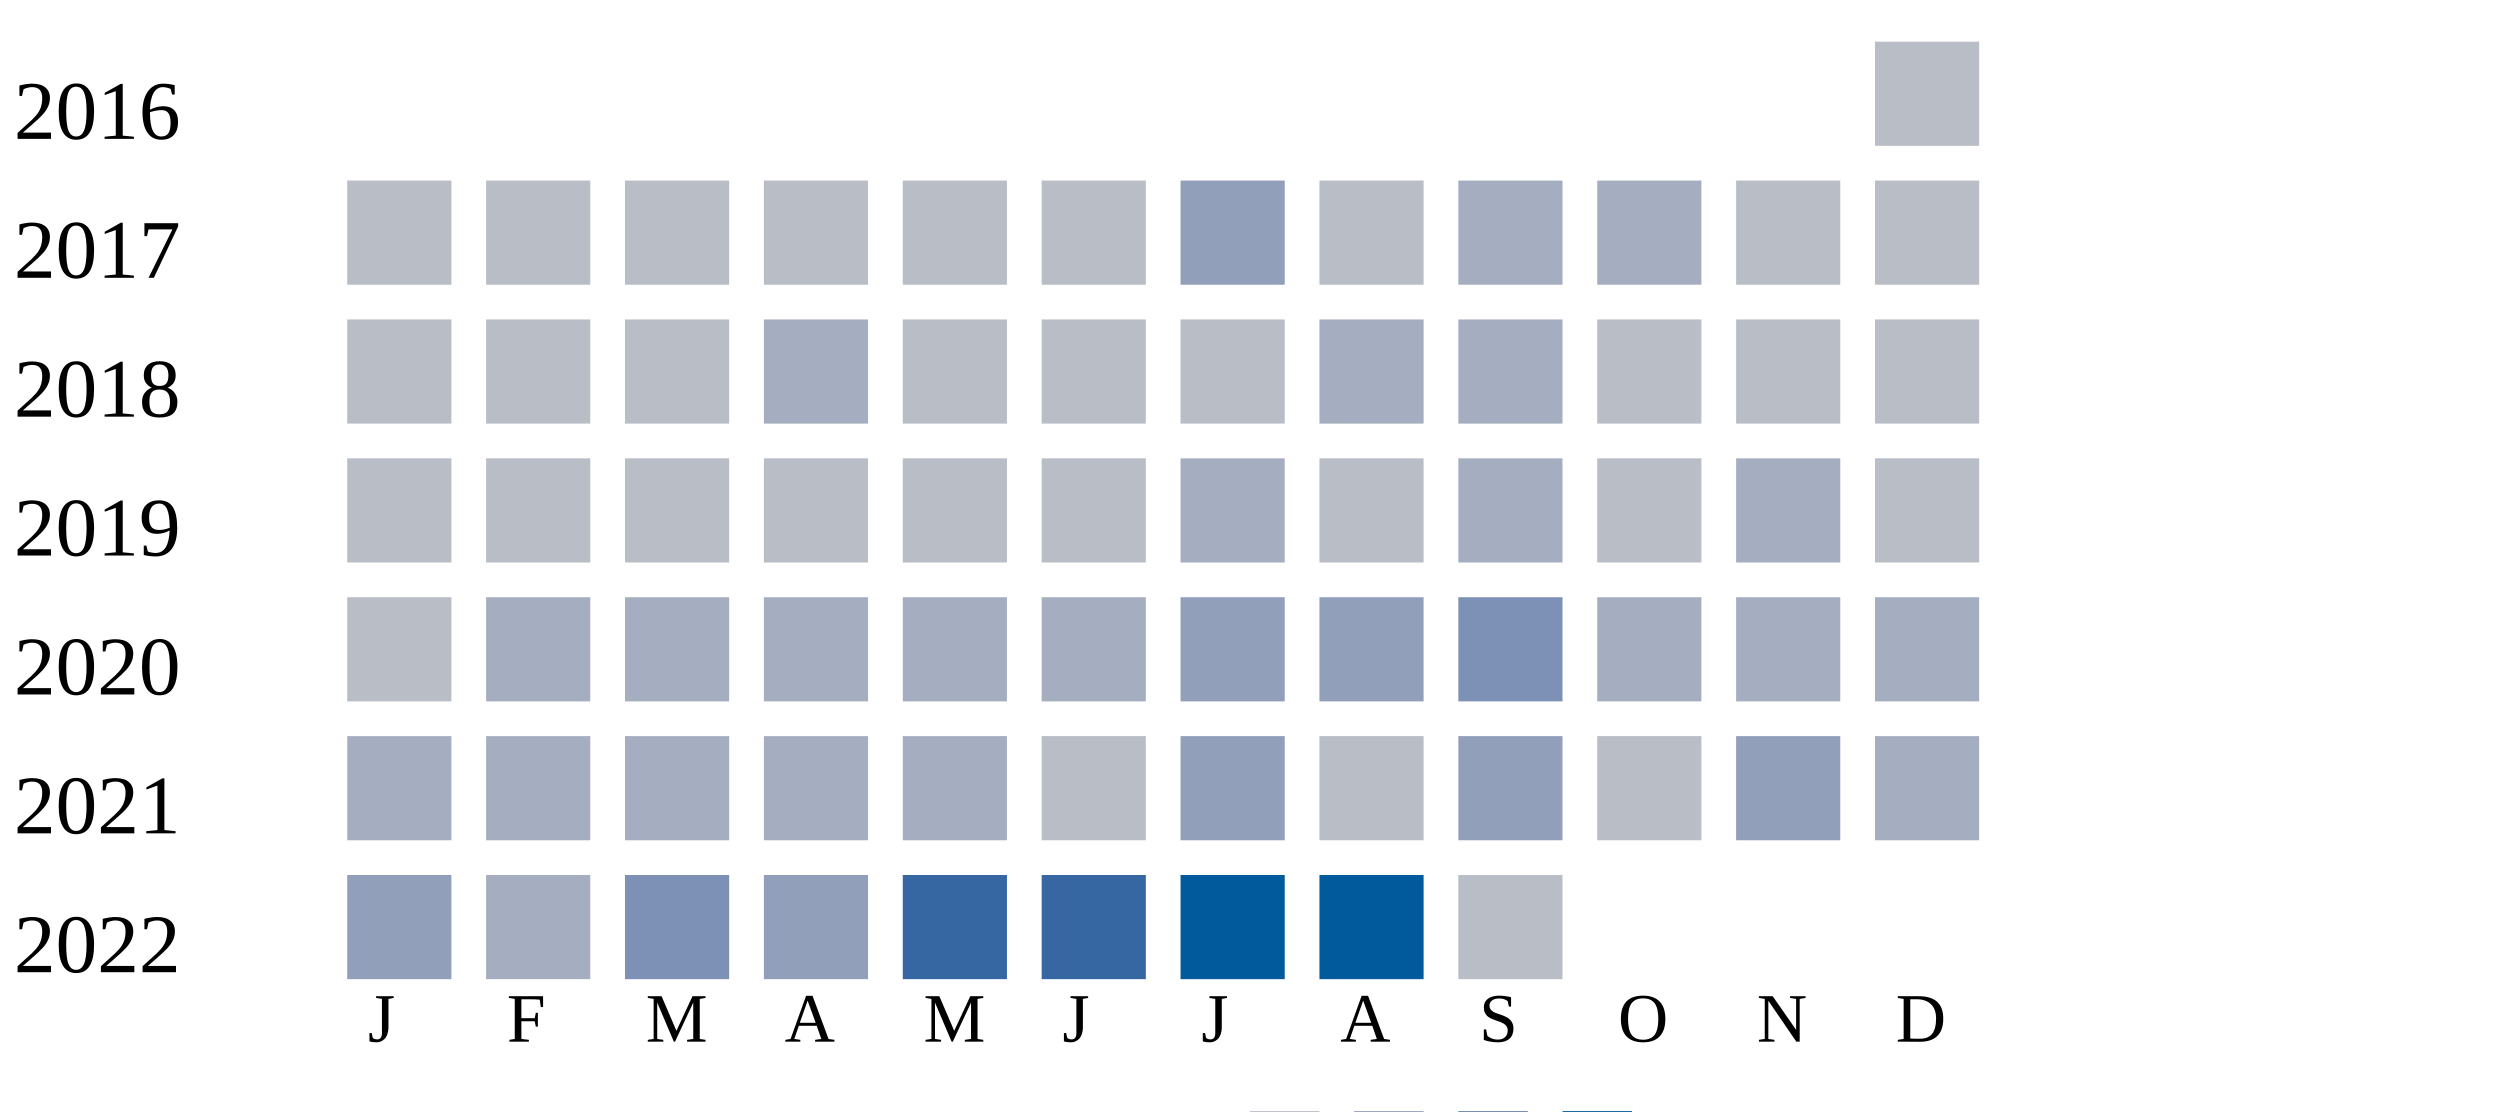
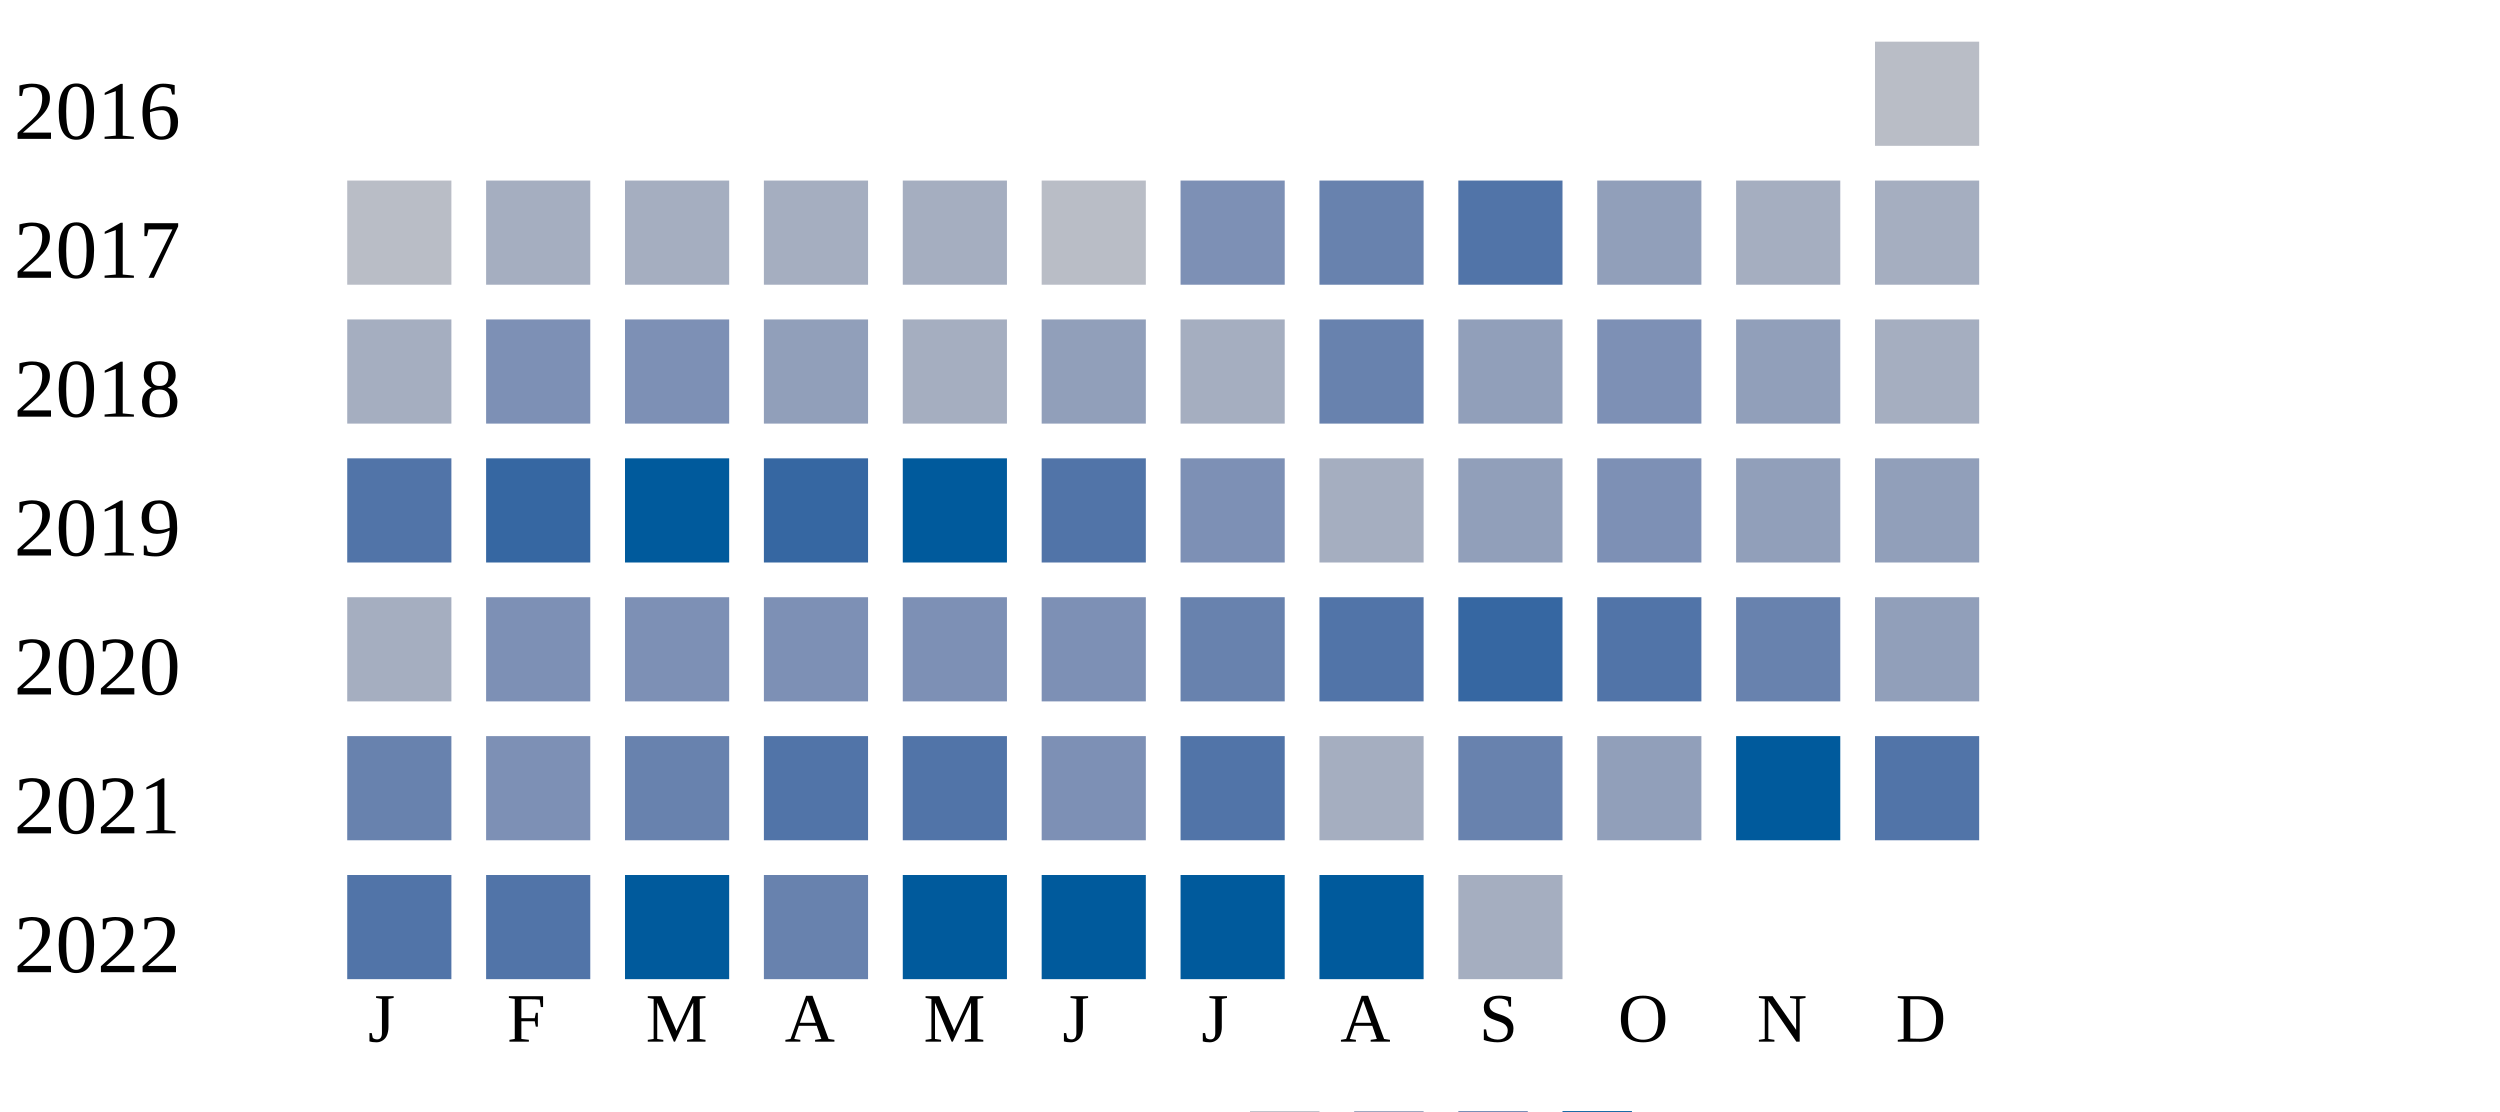
<svg xmlns="http://www.w3.org/2000/svg" width="360" height="160">
  <g transform="translate(0 0)">
    <text x="2" y="20">2016</text>
    <rect x="270" y="6" width="15" height="15" fill="#b9bdc6" />
  </g>
  <g transform="translate(0 20)">
    <text x="2" y="20">2017</text>
    <rect x="50" y="6" width="15" height="15" fill="#b9bdc6" />
-     <rect x="70" y="6" width="15" height="15" fill="#b9bdc6" />
-     <rect x="90" y="6" width="15" height="15" fill="#b9bdc6" />
-     <rect x="110" y="6" width="15" height="15" fill="#b9bdc6" />
-     <rect x="130" y="6" width="15" height="15" fill="#b9bdc6" />
-     <rect x="150" y="6" width="15" height="15" fill="#b9bdc6" />
-     <rect x="170" y="6" width="15" height="15" fill="#919fba" />
-     <rect x="190" y="6" width="15" height="15" fill="#b9bdc6" />
-     <rect x="210" y="6" width="15" height="15" fill="#a5aec0" />
-     <rect x="230" y="6" width="15" height="15" fill="#a5aec0" />
-     <rect x="250" y="6" width="15" height="15" fill="#b9bdc6" />
-     <rect x="270" y="6" width="15" height="15" fill="#b9bdc6" />
-   </g>
-   <g transform="translate(0 40)">
-     <text x="2" y="20">2018</text>
-     <rect x="50" y="6" width="15" height="15" fill="#b9bdc6" />
-     <rect x="70" y="6" width="15" height="15" fill="#b9bdc6" />
-     <rect x="90" y="6" width="15" height="15" fill="#b9bdc6" />
-     <rect x="110" y="6" width="15" height="15" fill="#a5aec0" />
-     <rect x="130" y="6" width="15" height="15" fill="#b9bdc6" />
-     <rect x="150" y="6" width="15" height="15" fill="#b9bdc6" />
-     <rect x="170" y="6" width="15" height="15" fill="#b9bdc6" />
-     <rect x="190" y="6" width="15" height="15" fill="#a5aec0" />
-     <rect x="210" y="6" width="15" height="15" fill="#a5aec0" />
-     <rect x="230" y="6" width="15" height="15" fill="#b9bdc6" />
-     <rect x="250" y="6" width="15" height="15" fill="#b9bdc6" />
-     <rect x="270" y="6" width="15" height="15" fill="#b9bdc6" />
-   </g>
-   <g transform="translate(0 60)">
-     <text x="2" y="20">2019</text>
-     <rect x="50" y="6" width="15" height="15" fill="#b9bdc6" />
-     <rect x="70" y="6" width="15" height="15" fill="#b9bdc6" />
-     <rect x="90" y="6" width="15" height="15" fill="#b9bdc6" />
-     <rect x="110" y="6" width="15" height="15" fill="#b9bdc6" />
-     <rect x="130" y="6" width="15" height="15" fill="#b9bdc6" />
-     <rect x="150" y="6" width="15" height="15" fill="#b9bdc6" />
-     <rect x="170" y="6" width="15" height="15" fill="#a5aec0" />
-     <rect x="190" y="6" width="15" height="15" fill="#b9bdc6" />
-     <rect x="210" y="6" width="15" height="15" fill="#a5aec0" />
-     <rect x="230" y="6" width="15" height="15" fill="#b9bdc6" />
-     <rect x="250" y="6" width="15" height="15" fill="#a5aec0" />
-     <rect x="270" y="6" width="15" height="15" fill="#b9bdc6" />
-   </g>
-   <g transform="translate(0 80)">
-     <text x="2" y="20">2020</text>
-     <rect x="50" y="6" width="15" height="15" fill="#b9bdc6" />
-     <rect x="70" y="6" width="15" height="15" fill="#a5aec0" />
-     <rect x="90" y="6" width="15" height="15" fill="#a5aec0" />
-     <rect x="110" y="6" width="15" height="15" fill="#a5aec0" />
-     <rect x="130" y="6" width="15" height="15" fill="#a5aec0" />
-     <rect x="150" y="6" width="15" height="15" fill="#a5aec0" />
-     <rect x="170" y="6" width="15" height="15" fill="#919fba" />
-     <rect x="190" y="6" width="15" height="15" fill="#919fba" />
-     <rect x="210" y="6" width="15" height="15" fill="#7d90b5" />
-     <rect x="230" y="6" width="15" height="15" fill="#a5aec0" />
-     <rect x="250" y="6" width="15" height="15" fill="#a5aec0" />
-     <rect x="270" y="6" width="15" height="15" fill="#a5aec0" />
-   </g>
-   <g transform="translate(0 100)">
-     <text x="2" y="20">2021</text>
-     <rect x="50" y="6" width="15" height="15" fill="#a5aec0" />
    <rect x="70" y="6" width="15" height="15" fill="#a5aec0" />
    <rect x="90" y="6" width="15" height="15" fill="#a5aec0" />
    <rect x="110" y="6" width="15" height="15" fill="#a5aec0" />
    <rect x="130" y="6" width="15" height="15" fill="#a5aec0" />
    <rect x="150" y="6" width="15" height="15" fill="#b9bdc6" />
-     <rect x="170" y="6" width="15" height="15" fill="#919fba" />
-     <rect x="190" y="6" width="15" height="15" fill="#b9bdc6" />
+     <rect x="170" y="6" width="15" height="15" fill="#7d90b5" />
+     <rect x="190" y="6" width="15" height="15" fill="#6882ae" />
+     <rect x="210" y="6" width="15" height="15" fill="#5174a8" />
+     <rect x="230" y="6" width="15" height="15" fill="#919fba" />
+     <rect x="250" y="6" width="15" height="15" fill="#a5aec0" />
+     <rect x="270" y="6" width="15" height="15" fill="#a5aec0" />
+   </g>
+   <g transform="translate(0 40)">
+     <text x="2" y="20">2018</text>
+     <rect x="50" y="6" width="15" height="15" fill="#a5aec0" />
+     <rect x="70" y="6" width="15" height="15" fill="#7d90b5" />
+     <rect x="90" y="6" width="15" height="15" fill="#7d90b5" />
+     <rect x="110" y="6" width="15" height="15" fill="#919fba" />
+     <rect x="130" y="6" width="15" height="15" fill="#a5aec0" />
+     <rect x="150" y="6" width="15" height="15" fill="#919fba" />
+     <rect x="170" y="6" width="15" height="15" fill="#a5aec0" />
+     <rect x="190" y="6" width="15" height="15" fill="#6882ae" />
    <rect x="210" y="6" width="15" height="15" fill="#919fba" />
-     <rect x="230" y="6" width="15" height="15" fill="#b9bdc6" />
+     <rect x="230" y="6" width="15" height="15" fill="#7d90b5" />
    <rect x="250" y="6" width="15" height="15" fill="#919fba" />
    <rect x="270" y="6" width="15" height="15" fill="#a5aec0" />
  </g>
+   <g transform="translate(0 60)">
+     <text x="2" y="20">2019</text>
+     <rect x="50" y="6" width="15" height="15" fill="#5174a8" />
+     <rect x="70" y="6" width="15" height="15" fill="#3667a2" />
+     <rect x="90" y="6" width="15" height="15" fill="#005a9c" />
+     <rect x="110" y="6" width="15" height="15" fill="#3667a2" />
+     <rect x="130" y="6" width="15" height="15" fill="#005a9c" />
+     <rect x="150" y="6" width="15" height="15" fill="#5174a8" />
+     <rect x="170" y="6" width="15" height="15" fill="#7d90b5" />
+     <rect x="190" y="6" width="15" height="15" fill="#a5aec0" />
+     <rect x="210" y="6" width="15" height="15" fill="#919fba" />
+     <rect x="230" y="6" width="15" height="15" fill="#7d90b5" />
+     <rect x="250" y="6" width="15" height="15" fill="#919fba" />
+     <rect x="270" y="6" width="15" height="15" fill="#919fba" />
+   </g>
+   <g transform="translate(0 80)">
+     <text x="2" y="20">2020</text>
+     <rect x="50" y="6" width="15" height="15" fill="#a5aec0" />
+     <rect x="70" y="6" width="15" height="15" fill="#7d90b5" />
+     <rect x="90" y="6" width="15" height="15" fill="#7d90b5" />
+     <rect x="110" y="6" width="15" height="15" fill="#7d90b5" />
+     <rect x="130" y="6" width="15" height="15" fill="#7d90b5" />
+     <rect x="150" y="6" width="15" height="15" fill="#7d90b5" />
+     <rect x="170" y="6" width="15" height="15" fill="#6882ae" />
+     <rect x="190" y="6" width="15" height="15" fill="#5174a8" />
+     <rect x="210" y="6" width="15" height="15" fill="#3667a2" />
+     <rect x="230" y="6" width="15" height="15" fill="#5174a8" />
+     <rect x="250" y="6" width="15" height="15" fill="#6882ae" />
+     <rect x="270" y="6" width="15" height="15" fill="#919fba" />
+   </g>
+   <g transform="translate(0 100)">
+     <text x="2" y="20">2021</text>
+     <rect x="50" y="6" width="15" height="15" fill="#6882ae" />
+     <rect x="70" y="6" width="15" height="15" fill="#7d90b5" />
+     <rect x="90" y="6" width="15" height="15" fill="#6882ae" />
+     <rect x="110" y="6" width="15" height="15" fill="#5174a8" />
+     <rect x="130" y="6" width="15" height="15" fill="#5174a8" />
+     <rect x="150" y="6" width="15" height="15" fill="#7d90b5" />
+     <rect x="170" y="6" width="15" height="15" fill="#5174a8" />
+     <rect x="190" y="6" width="15" height="15" fill="#a5aec0" />
+     <rect x="210" y="6" width="15" height="15" fill="#6882ae" />
+     <rect x="230" y="6" width="15" height="15" fill="#919fba" />
+     <rect x="250" y="6" width="15" height="15" fill="#005a9c" />
+     <rect x="270" y="6" width="15" height="15" fill="#5174a8" />
+   </g>
  <g transform="translate(0 120)">
    <text x="2" y="20">2022</text>
-     <rect x="50" y="6" width="15" height="15" fill="#919fba" />
-     <rect x="70" y="6" width="15" height="15" fill="#a5aec0" />
-     <rect x="90" y="6" width="15" height="15" fill="#7d90b5" />
-     <rect x="110" y="6" width="15" height="15" fill="#919fba" />
-     <rect x="130" y="6" width="15" height="15" fill="#3667a2" />
-     <rect x="150" y="6" width="15" height="15" fill="#3667a2" />
+     <rect x="50" y="6" width="15" height="15" fill="#5174a8" />
+     <rect x="70" y="6" width="15" height="15" fill="#5174a8" />
+     <rect x="90" y="6" width="15" height="15" fill="#005a9c" />
+     <rect x="110" y="6" width="15" height="15" fill="#6882ae" />
+     <rect x="130" y="6" width="15" height="15" fill="#005a9c" />
+     <rect x="150" y="6" width="15" height="15" fill="#005a9c" />
    <rect x="170" y="6" width="15" height="15" fill="#005a9c" />
    <rect x="190" y="6" width="15" height="15" fill="#005a9c" />
-     <rect x="210" y="6" width="15" height="15" fill="#b9bdc6" />
+     <rect x="210" y="6" width="15" height="15" fill="#a5aec0" />
  </g>
  <text style="font-size: 10px; text-align: center" x="53" y="150">J</text>
  <text style="font-size: 10px; text-align: center" x="73" y="150">F</text>
  <text style="font-size: 10px; text-align: center" x="93" y="150">M</text>
  <text style="font-size: 10px; text-align: center" x="113" y="150">A</text>
  <text style="font-size: 10px; text-align: center" x="133" y="150">M</text>
  <text style="font-size: 10px; text-align: center" x="153" y="150">J</text>
  <text style="font-size: 10px; text-align: center" x="173" y="150">J</text>
  <text style="font-size: 10px; text-align: center" x="193" y="150">A</text>
  <text style="font-size: 10px; text-align: center" x="213" y="150">S</text>
  <text style="font-size: 10px; text-align: center" x="233" y="150">O</text>
  <text style="font-size: 10px; text-align: center" x="253" y="150">N</text>
  <text style="font-size: 10px; text-align: center" x="273" y="150">D</text>
  <text style="font-size: 10px;" x="155" y="169">Less</text>
  <rect fill="#b9bdc6" width="10" height="10" x="180" y="160" />
  <rect fill="#919fba" width="10" height="10" x="195" y="160" />
  <rect fill="#6882ae" width="10" height="10" x="210" y="160" />
  <rect fill="#005a9c" width="10" height="10" x="225" y="160" />
  <text x="240" y="169" style="font-size: 10px;">More</text>
</svg>
